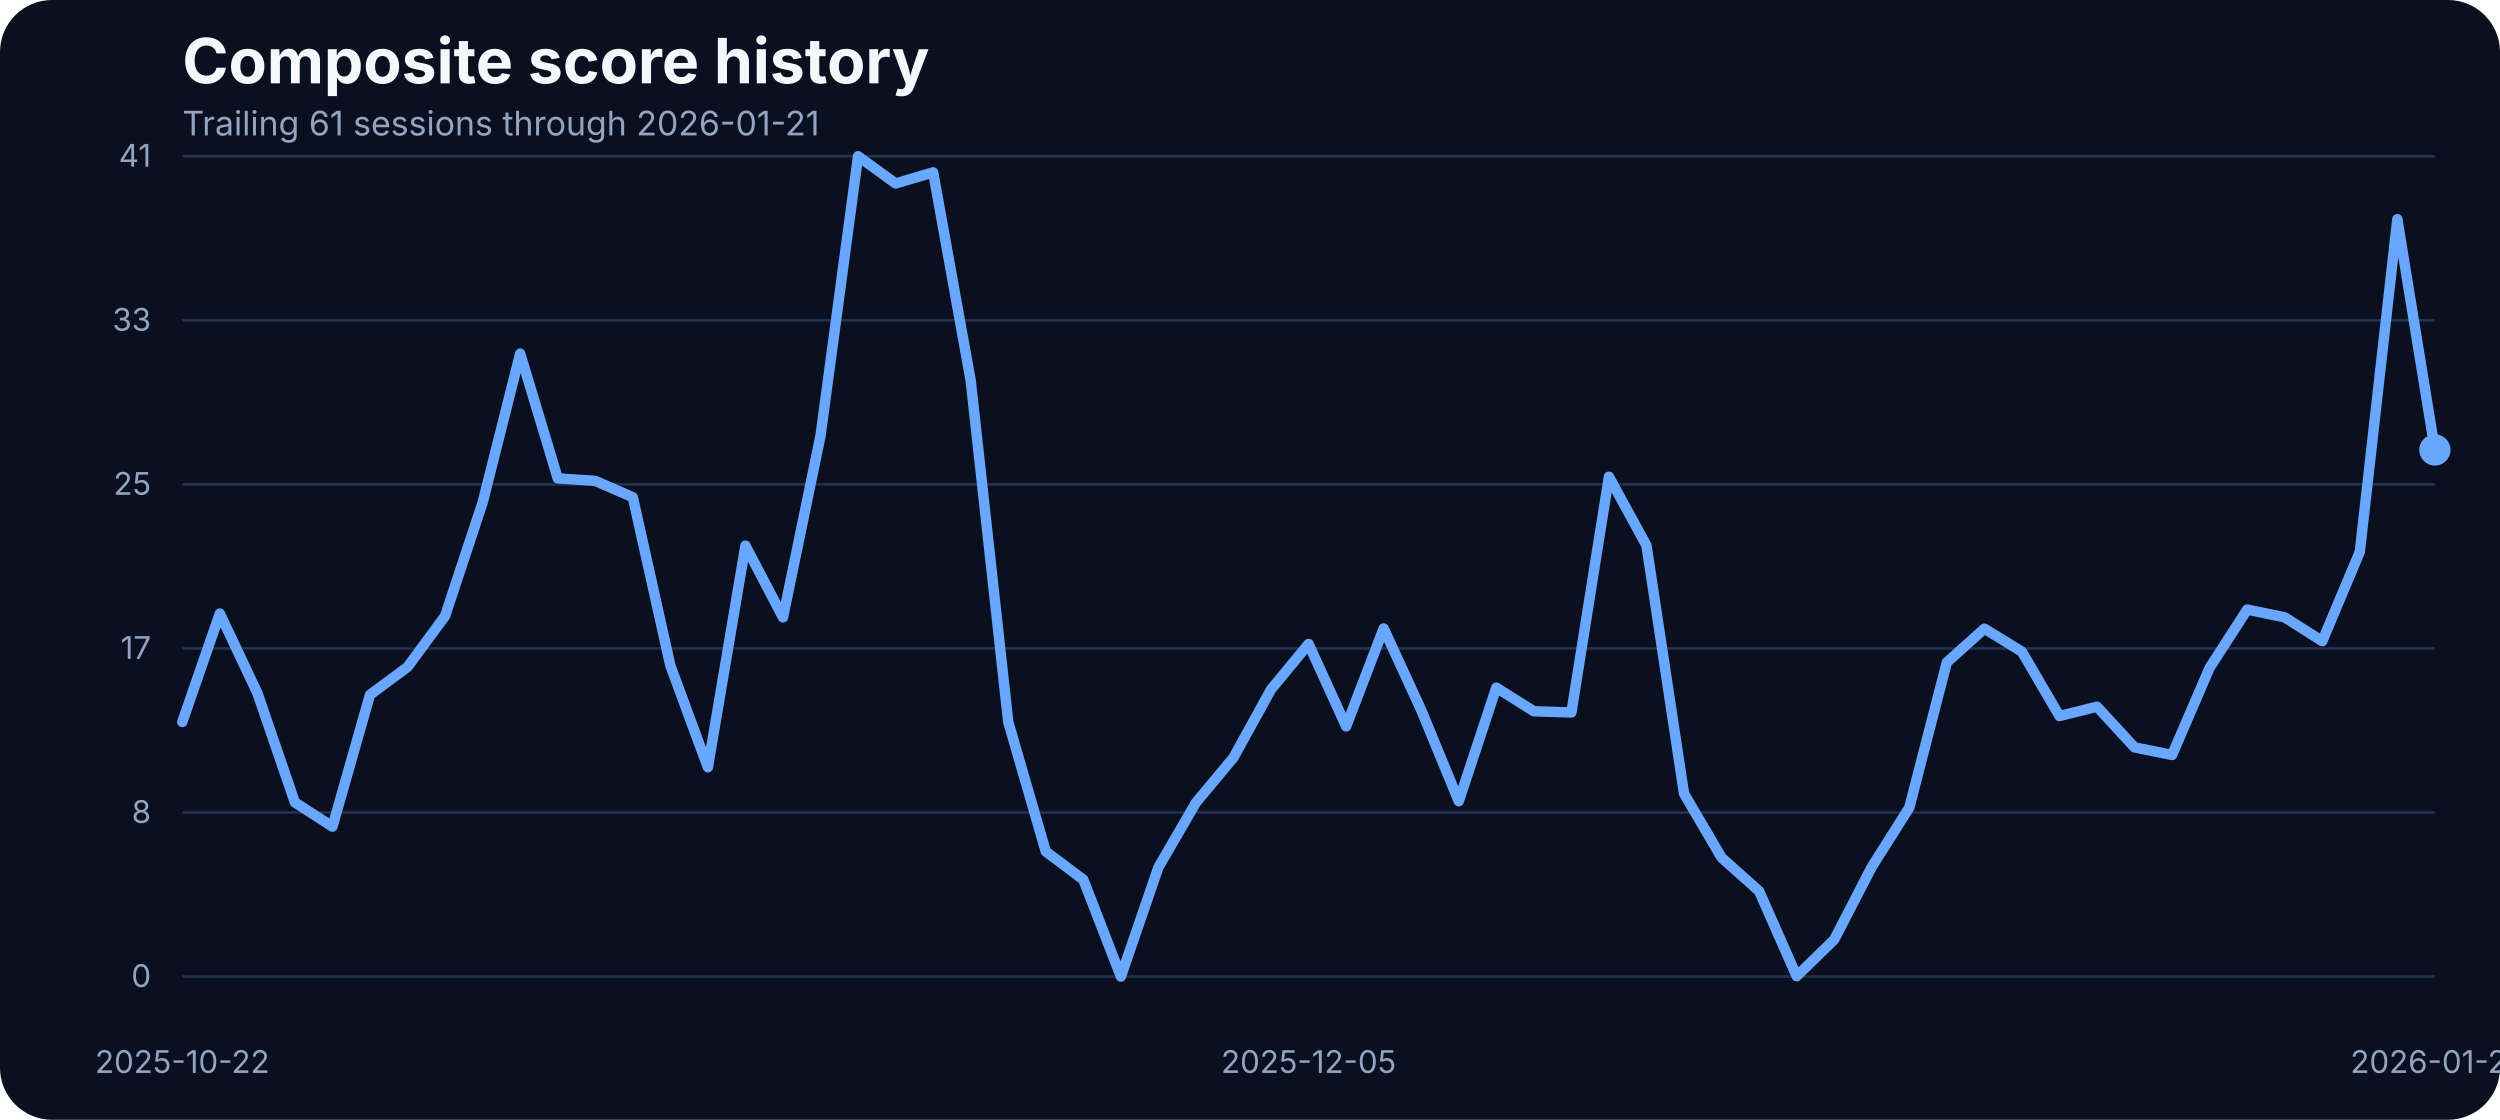
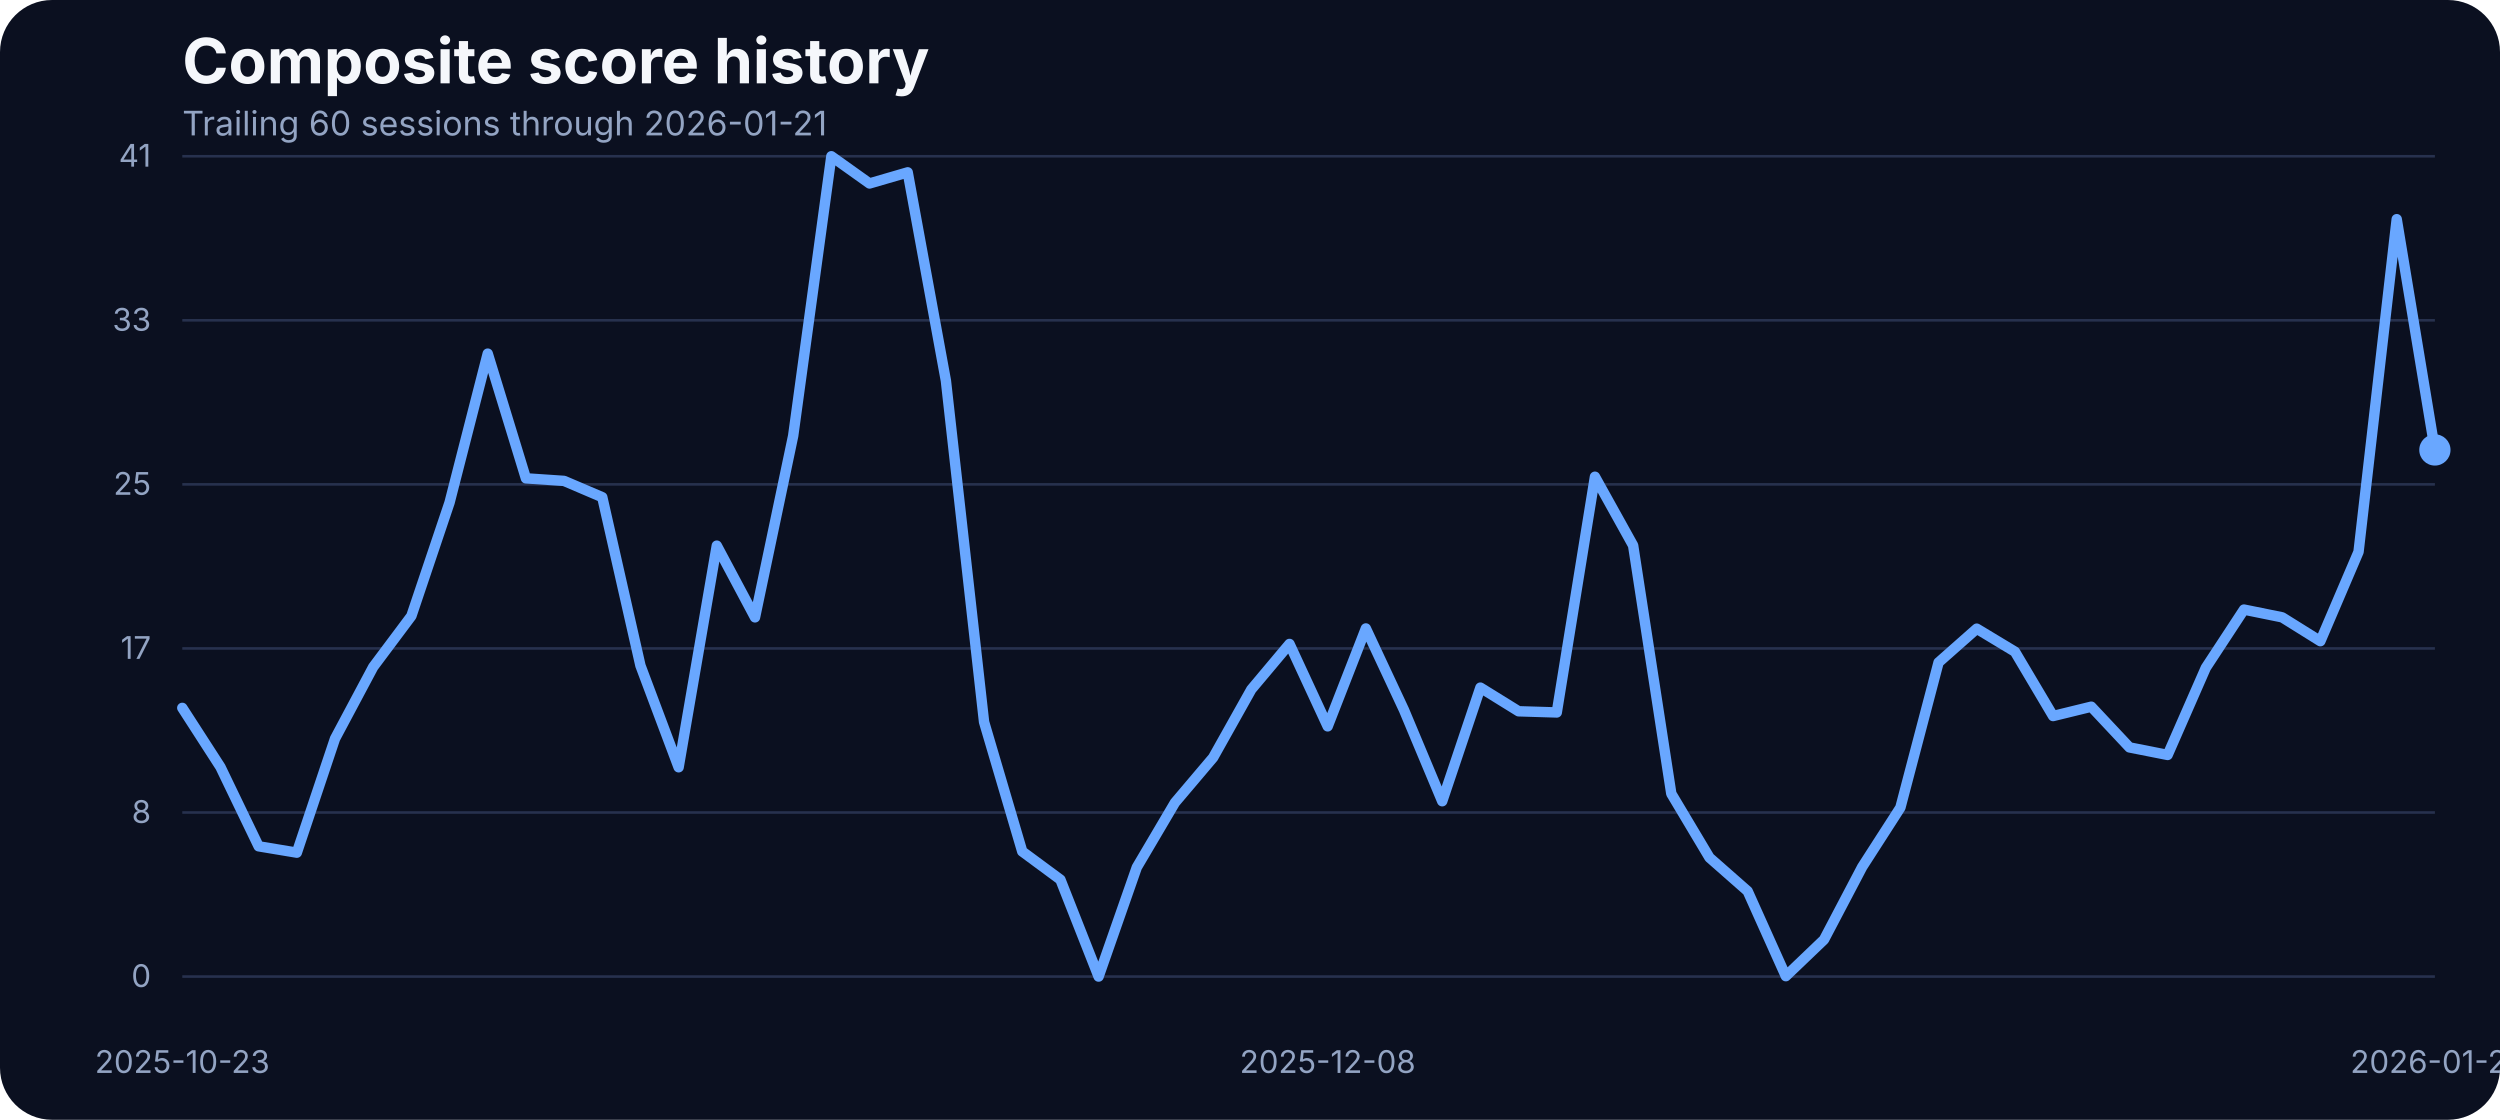
<svg xmlns="http://www.w3.org/2000/svg" width="960" height="430" viewBox="0 0 960 430" role="img" aria-label="Composite score history">
  <rect width="100%" height="100%" fill="#0b1020" rx="20" />
  <text x="70" y="32" fill="#f5f7fb" font-family="Inter, Arial, sans-serif" font-size="24" font-weight="700">Composite score history</text>
-   <text x="70" y="52" fill="#93a4c3" font-family="Inter, Arial, sans-serif" font-size="13">Trailing 61 sessions through 2026-01-21</text>
+   <text x="70" y="52" fill="#93a4c3" font-family="Inter, Arial, sans-serif" font-size="13">Trailing 60 sessions through 2026-01-21</text>
  <line x1="70" x2="935" y1="375.00" y2="375.00" stroke="#27314e" stroke-width="1" />
  <text x="58" y="379.00" text-anchor="end" fill="#93a4c3" font-family="Inter, Arial, sans-serif" font-size="12">0</text>
  <line x1="70" x2="935" y1="312.00" y2="312.00" stroke="#27314e" stroke-width="1" />
  <text x="58" y="316.00" text-anchor="end" fill="#93a4c3" font-family="Inter, Arial, sans-serif" font-size="12">8</text>
  <line x1="70" x2="935" y1="249.00" y2="249.00" stroke="#27314e" stroke-width="1" />
  <text x="58" y="253.00" text-anchor="end" fill="#93a4c3" font-family="Inter, Arial, sans-serif" font-size="12">17</text>
  <line x1="70" x2="935" y1="186.00" y2="186.00" stroke="#27314e" stroke-width="1" />
  <text x="58" y="190.00" text-anchor="end" fill="#93a4c3" font-family="Inter, Arial, sans-serif" font-size="12">25</text>
  <line x1="70" x2="935" y1="123.00" y2="123.00" stroke="#27314e" stroke-width="1" />
  <text x="58" y="127.00" text-anchor="end" fill="#93a4c3" font-family="Inter, Arial, sans-serif" font-size="12">33</text>
  <line x1="70" x2="935" y1="60.00" y2="60.00" stroke="#27314e" stroke-width="1" />
  <text x="58" y="64.00" text-anchor="end" fill="#93a4c3" font-family="Inter, Arial, sans-serif" font-size="12">41</text>
-   <text x="70.00" y="412" text-anchor="middle" fill="#93a4c3" font-family="Inter, Arial, sans-serif" font-size="12">2025-10-22</text>
-   <text x="502.50" y="412" text-anchor="middle" fill="#93a4c3" font-family="Inter, Arial, sans-serif" font-size="12">2025-12-05</text>
+   <text x="70.00" y="412" text-anchor="middle" fill="#93a4c3" font-family="Inter, Arial, sans-serif" font-size="12">2025-10-23</text>
+   <text x="509.83" y="412" text-anchor="middle" fill="#93a4c3" font-family="Inter, Arial, sans-serif" font-size="12">2025-12-08</text>
  <text x="935.00" y="412" text-anchor="middle" fill="#93a4c3" font-family="Inter, Arial, sans-serif" font-size="12">2026-01-21</text>
-   <path d="M 70.00 277.24 L 84.42 235.61 L 98.83 266.11 L 113.25 308.13 L 127.67 317.43 L 142.08 266.80 L 156.50 256.12 L 170.92 236.53 L 185.33 192.98 L 199.75 135.80 L 214.17 183.68 L 228.58 184.67 L 243.00 190.93 L 257.42 255.59 L 271.83 294.63 L 286.25 209.53 L 300.67 237.06 L 315.08 167.36 L 329.50 60.00 L 343.92 70.45 L 358.33 66.18 L 372.75 146.17 L 387.17 277.24 L 401.58 326.96 L 416.00 337.79 L 430.42 375.00 L 444.83 333.06 L 459.25 308.20 L 473.67 290.89 L 488.08 264.74 L 502.50 247.28 L 516.92 278.92 L 531.33 241.33 L 545.75 272.67 L 560.17 307.67 L 574.58 264.05 L 589.00 273.13 L 603.42 273.58 L 617.83 183.07 L 632.25 209.46 L 646.67 304.77 L 661.08 329.32 L 675.50 342.21 L 689.92 374.85 L 704.33 360.82 L 718.75 332.91 L 733.17 310.11 L 747.58 254.37 L 762.00 241.41 L 776.42 250.25 L 790.83 274.96 L 805.25 271.37 L 819.67 287.00 L 834.08 289.90 L 848.50 256.43 L 862.92 234.08 L 877.33 237.06 L 891.75 246.21 L 906.17 211.90 L 920.58 84.17 L 935.00 172.78" fill="none" stroke="#69a7ff" stroke-width="4" stroke-linecap="round" stroke-linejoin="round" />
+   <path d="M 70.00 271.83 L 84.66 294.55 L 99.32 324.98 L 113.98 327.42 L 128.64 283.65 L 143.31 256.12 L 157.97 236.53 L 172.63 192.98 L 187.29 135.80 L 201.95 183.68 L 216.61 184.67 L 231.27 190.93 L 245.93 255.59 L 260.59 294.63 L 275.25 209.53 L 289.92 237.06 L 304.58 167.36 L 319.24 60.00 L 333.90 70.45 L 348.56 66.18 L 363.22 146.17 L 377.88 277.24 L 392.54 326.96 L 407.20 337.79 L 421.86 375.00 L 436.53 333.06 L 451.19 308.20 L 465.85 290.89 L 480.51 264.74 L 495.17 247.28 L 509.83 278.92 L 524.49 241.33 L 539.15 272.67 L 553.81 307.67 L 568.47 264.05 L 583.14 273.13 L 597.80 273.58 L 612.46 183.07 L 627.12 209.46 L 641.78 304.77 L 656.44 329.32 L 671.10 342.21 L 685.76 374.85 L 700.42 360.82 L 715.08 332.91 L 729.75 310.11 L 744.41 254.37 L 759.07 241.41 L 773.73 250.25 L 788.39 274.96 L 803.05 271.37 L 817.71 287.00 L 832.37 289.90 L 847.03 256.43 L 861.69 234.08 L 876.36 237.06 L 891.02 246.21 L 905.68 211.90 L 920.34 84.17 L 935.00 172.78" fill="none" stroke="#69a7ff" stroke-width="4" stroke-linecap="round" stroke-linejoin="round" />
  <circle cx="935.00" cy="172.78" r="6" fill="#69a7ff" />
</svg>
